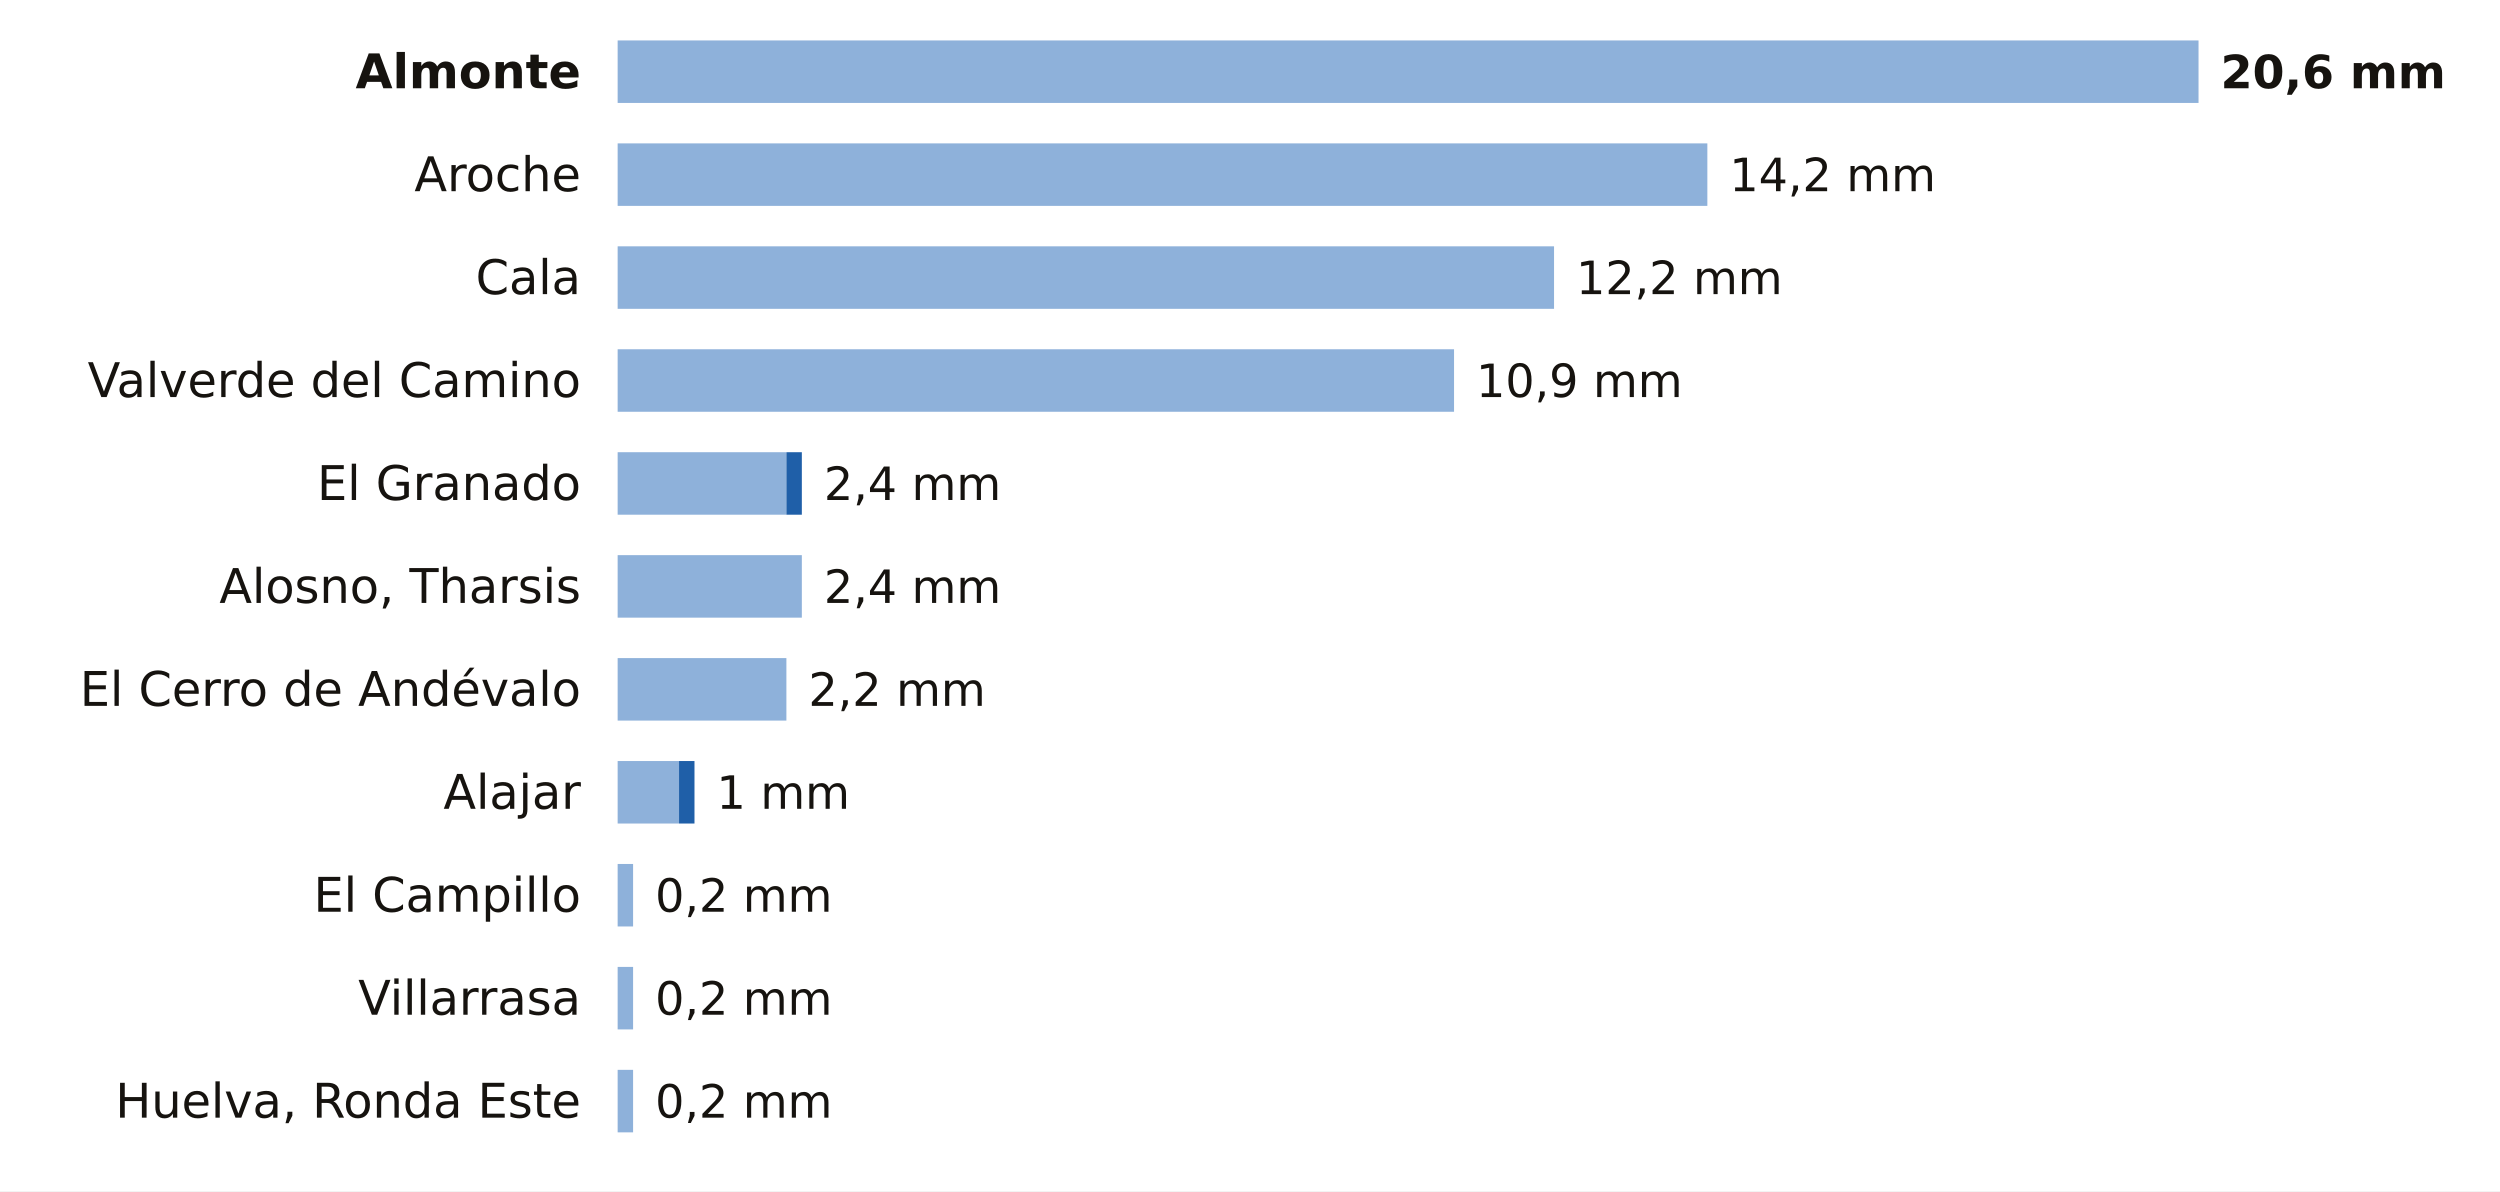
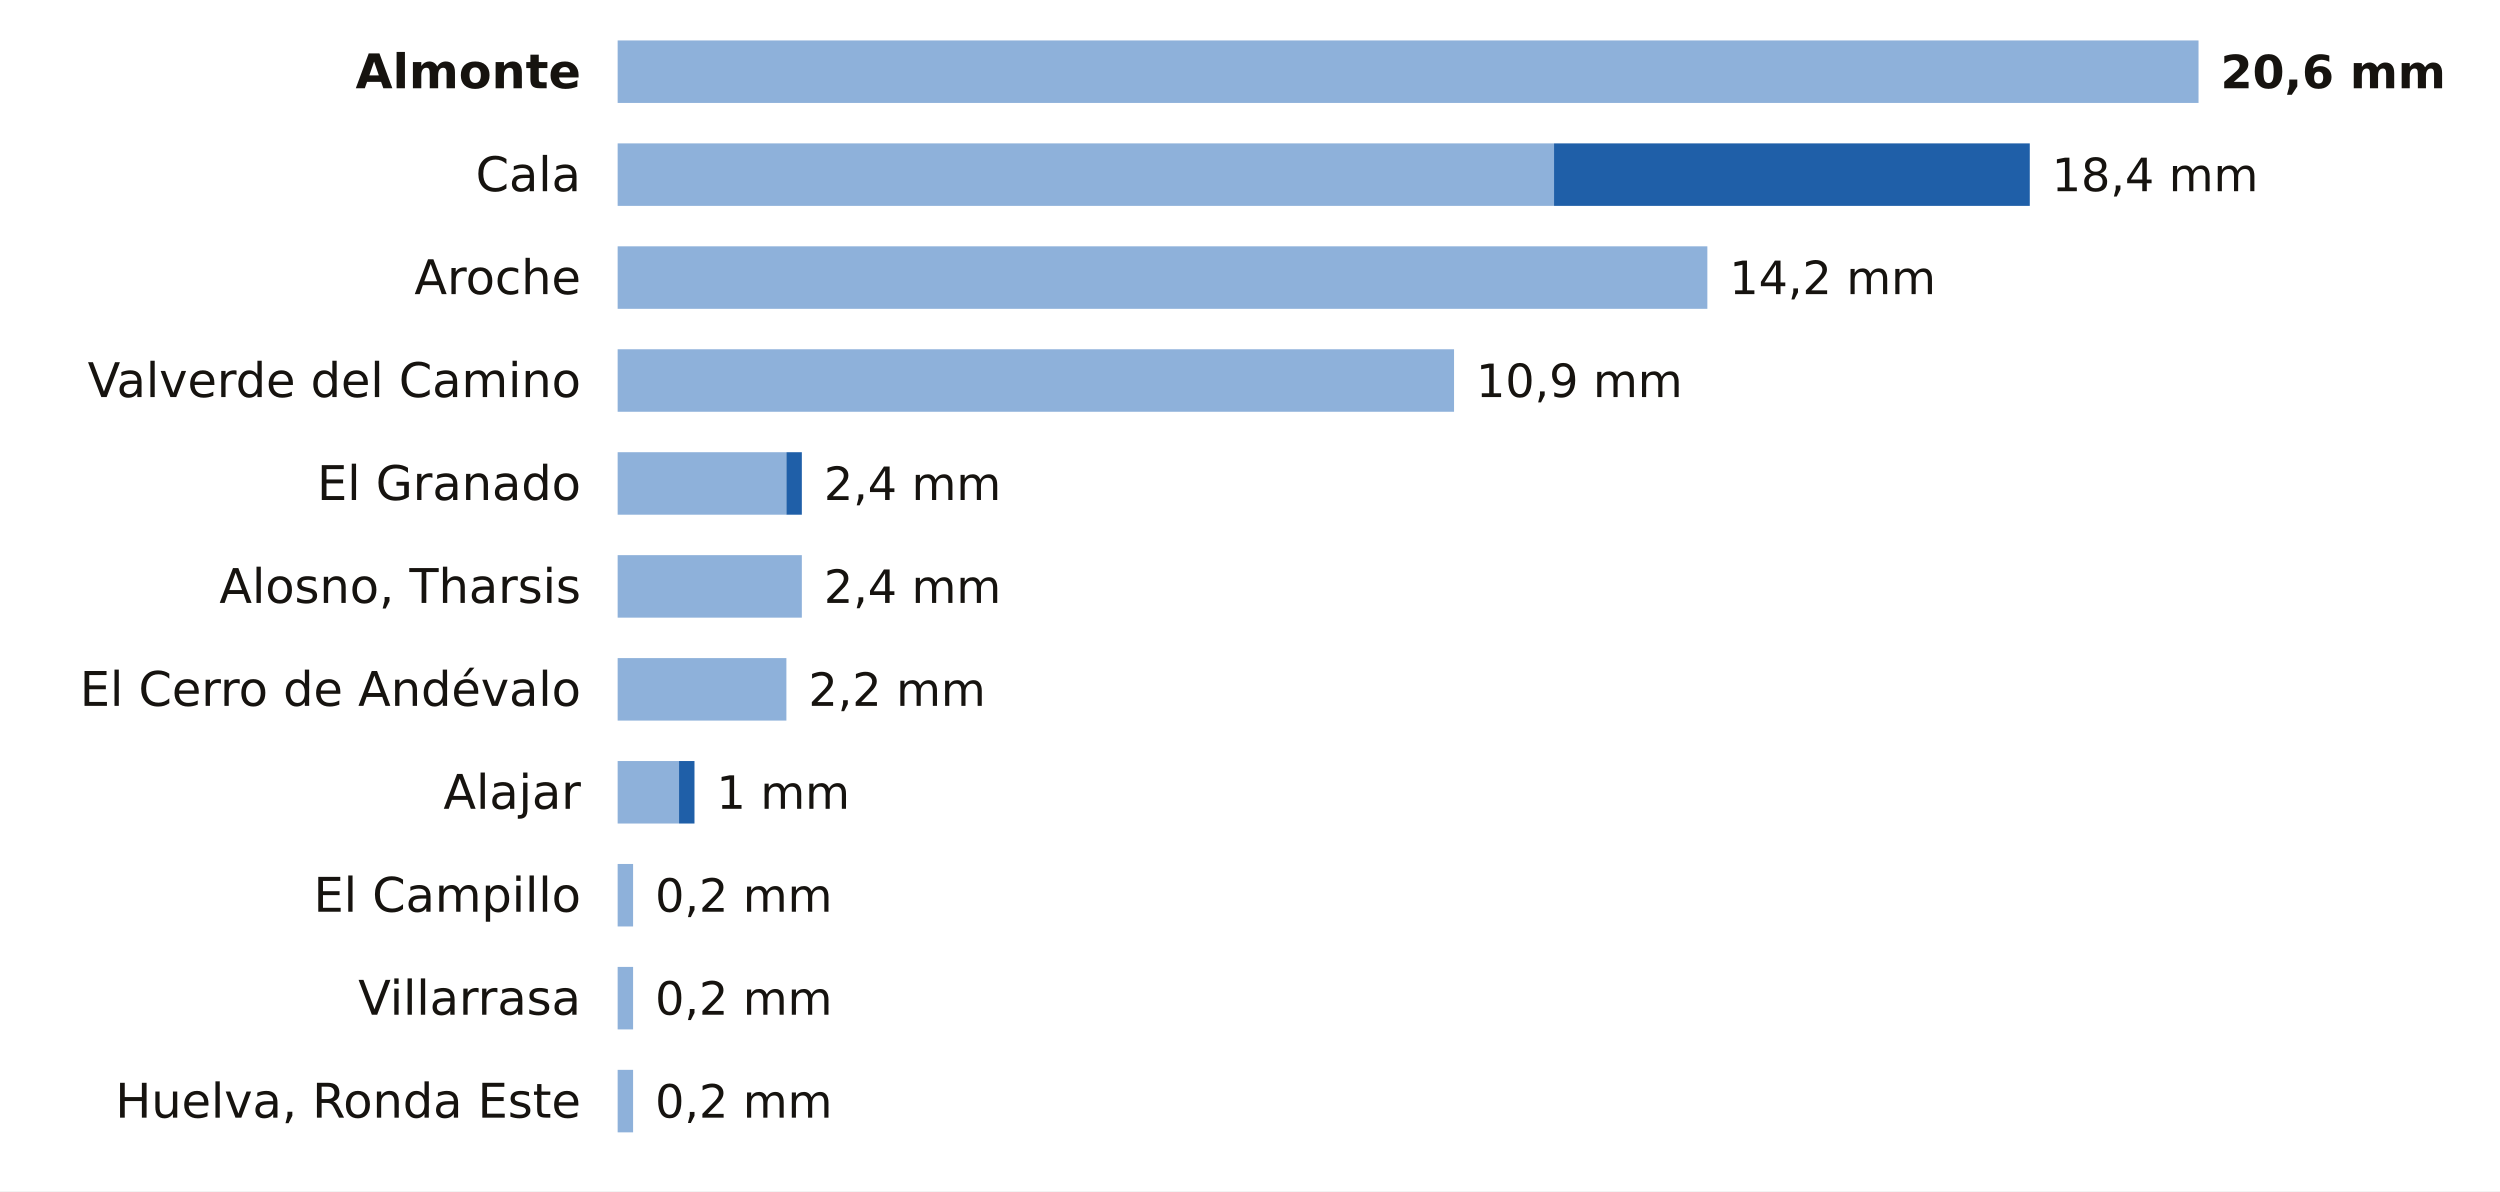
<svg xmlns="http://www.w3.org/2000/svg" viewBox="0 0 680 324" width="680" height="324" role="img" aria-label="La lluvia de los últimos 7 días en las estaciones de AEMET de Huelva">
  <rect width="680" height="324" fill="#FFFFFF" />
  <text x="158.0" y="24.0" font-size="13" fill="#16130F" text-anchor="end" font-weight="600" font-family="Public Sans, DejaVu Sans, Arial, sans-serif">Almonte</text>
  <rect x="168" y="11" width="430.0" height="17" fill="#8EB1DA" />
  <text x="604.0" y="24.0" font-size="12.5" fill="#16130F" text-anchor="start" font-weight="700" font-family="Public Sans, DejaVu Sans, Arial, sans-serif">20,6 mm</text>
-   <text x="158.0" y="52.0" font-size="13" fill="#16130F" text-anchor="end" font-weight="400" font-family="Public Sans, DejaVu Sans, Arial, sans-serif">Aroche</text>
-   <rect x="168" y="39" width="296.4" height="17" fill="#8EB1DA" />
-   <text x="470.4" y="52.0" font-size="12.5" fill="#16130F" text-anchor="start" font-weight="500" font-family="Public Sans, DejaVu Sans, Arial, sans-serif">14,2 mm</text>
-   <text x="158.0" y="80.0" font-size="13" fill="#16130F" text-anchor="end" font-weight="400" font-family="Public Sans, DejaVu Sans, Arial, sans-serif">Cala</text>
-   <rect x="168" y="67" width="254.7" height="17" fill="#8EB1DA" />
-   <text x="428.7" y="80.0" font-size="12.5" fill="#16130F" text-anchor="start" font-weight="500" font-family="Public Sans, DejaVu Sans, Arial, sans-serif">12,2 mm</text>
+   <text x="158.0" y="52.0" font-size="13" fill="#16130F" text-anchor="end" font-weight="400" font-family="Public Sans, DejaVu Sans, Arial, sans-serif">Cala</text>
+   <rect x="168" y="39" width="254.7" height="17" fill="#8EB1DA" />
+   <rect x="422.7" y="39" width="129.4" height="17" fill="#1F5FA8" />
+   <text x="558.1" y="52.0" font-size="12.5" fill="#16130F" text-anchor="start" font-weight="500" font-family="Public Sans, DejaVu Sans, Arial, sans-serif">18,4 mm</text>
+   <text x="158.0" y="80.0" font-size="13" fill="#16130F" text-anchor="end" font-weight="400" font-family="Public Sans, DejaVu Sans, Arial, sans-serif">Aroche</text>
+   <rect x="168" y="67" width="296.4" height="17" fill="#8EB1DA" />
+   <text x="470.4" y="80.0" font-size="12.5" fill="#16130F" text-anchor="start" font-weight="500" font-family="Public Sans, DejaVu Sans, Arial, sans-serif">14,2 mm</text>
  <text x="158.0" y="108.0" font-size="13" fill="#16130F" text-anchor="end" font-weight="400" font-family="Public Sans, DejaVu Sans, Arial, sans-serif">Valverde del Camino</text>
  <rect x="168" y="95" width="227.5" height="17" fill="#8EB1DA" />
  <text x="401.5" y="108.0" font-size="12.5" fill="#16130F" text-anchor="start" font-weight="500" font-family="Public Sans, DejaVu Sans, Arial, sans-serif">10,9 mm</text>
  <text x="158.0" y="136.0" font-size="13" fill="#16130F" text-anchor="end" font-weight="400" font-family="Public Sans, DejaVu Sans, Arial, sans-serif">El Granado</text>
  <rect x="168" y="123" width="45.9" height="17" fill="#8EB1DA" />
  <rect x="213.9" y="123" width="4.2" height="17" fill="#1F5FA8" />
  <text x="224.1" y="136.0" font-size="12.5" fill="#16130F" text-anchor="start" font-weight="500" font-family="Public Sans, DejaVu Sans, Arial, sans-serif">2,4 mm</text>
  <text x="158.0" y="164.0" font-size="13" fill="#16130F" text-anchor="end" font-weight="400" font-family="Public Sans, DejaVu Sans, Arial, sans-serif">Alosno, Tharsis</text>
  <rect x="168" y="151" width="50.1" height="17" fill="#8EB1DA" />
  <text x="224.1" y="164.0" font-size="12.5" fill="#16130F" text-anchor="start" font-weight="500" font-family="Public Sans, DejaVu Sans, Arial, sans-serif">2,4 mm</text>
  <text x="158.0" y="192.0" font-size="13" fill="#16130F" text-anchor="end" font-weight="400" font-family="Public Sans, DejaVu Sans, Arial, sans-serif">El Cerro de Andévalo</text>
  <rect x="168" y="179" width="45.9" height="17" fill="#8EB1DA" />
  <text x="219.9" y="192.0" font-size="12.5" fill="#16130F" text-anchor="start" font-weight="500" font-family="Public Sans, DejaVu Sans, Arial, sans-serif">2,2 mm</text>
  <text x="158.0" y="220.0" font-size="13" fill="#16130F" text-anchor="end" font-weight="400" font-family="Public Sans, DejaVu Sans, Arial, sans-serif">Alajar</text>
  <rect x="168" y="207" width="16.7" height="17" fill="#8EB1DA" />
  <rect x="184.7" y="207" width="4.2" height="17" fill="#1F5FA8" />
  <text x="194.9" y="220.0" font-size="12.5" fill="#16130F" text-anchor="start" font-weight="500" font-family="Public Sans, DejaVu Sans, Arial, sans-serif">1 mm</text>
  <text x="158.0" y="248.0" font-size="13" fill="#16130F" text-anchor="end" font-weight="400" font-family="Public Sans, DejaVu Sans, Arial, sans-serif">El Campillo</text>
  <rect x="168" y="235" width="4.2" height="17" fill="#8EB1DA" />
  <text x="178.2" y="248.0" font-size="12.5" fill="#16130F" text-anchor="start" font-weight="500" font-family="Public Sans, DejaVu Sans, Arial, sans-serif">0,2 mm</text>
  <text x="158.0" y="276.0" font-size="13" fill="#16130F" text-anchor="end" font-weight="400" font-family="Public Sans, DejaVu Sans, Arial, sans-serif">Villarrasa</text>
  <rect x="168" y="263" width="4.2" height="17" fill="#8EB1DA" />
  <text x="178.2" y="276.0" font-size="12.5" fill="#16130F" text-anchor="start" font-weight="500" font-family="Public Sans, DejaVu Sans, Arial, sans-serif">0,2 mm</text>
  <text x="158.0" y="304.0" font-size="13" fill="#16130F" text-anchor="end" font-weight="400" font-family="Public Sans, DejaVu Sans, Arial, sans-serif">Huelva, Ronda Este</text>
  <rect x="168" y="291" width="4.2" height="17" fill="#8EB1DA" />
  <text x="178.2" y="304.0" font-size="12.5" fill="#16130F" text-anchor="start" font-weight="500" font-family="Public Sans, DejaVu Sans, Arial, sans-serif">0,2 mm</text>
</svg>
